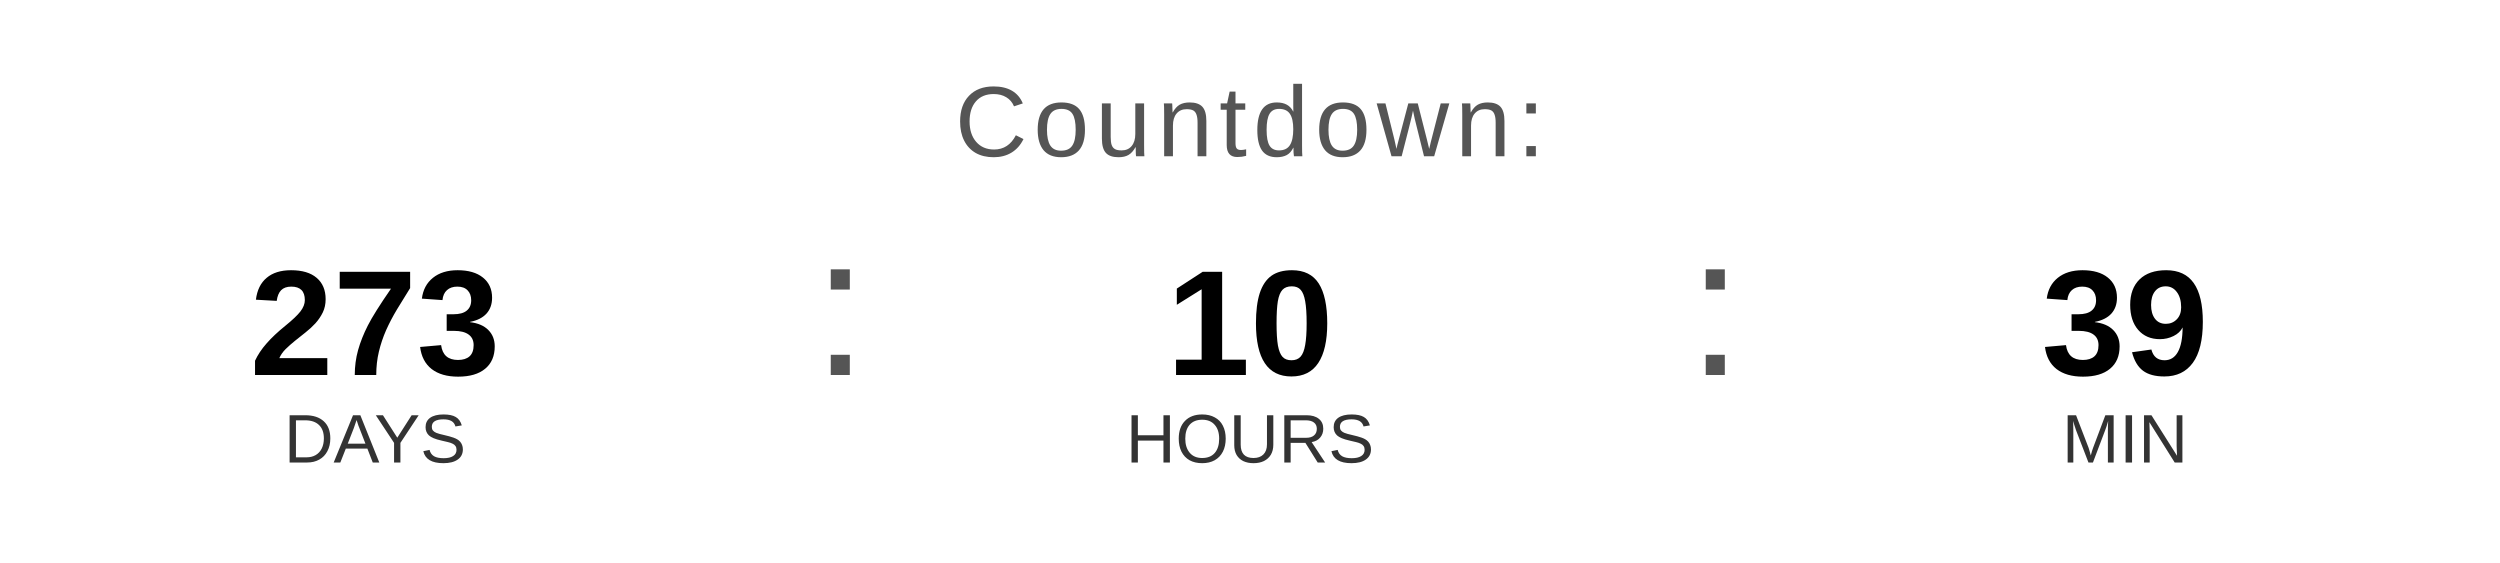
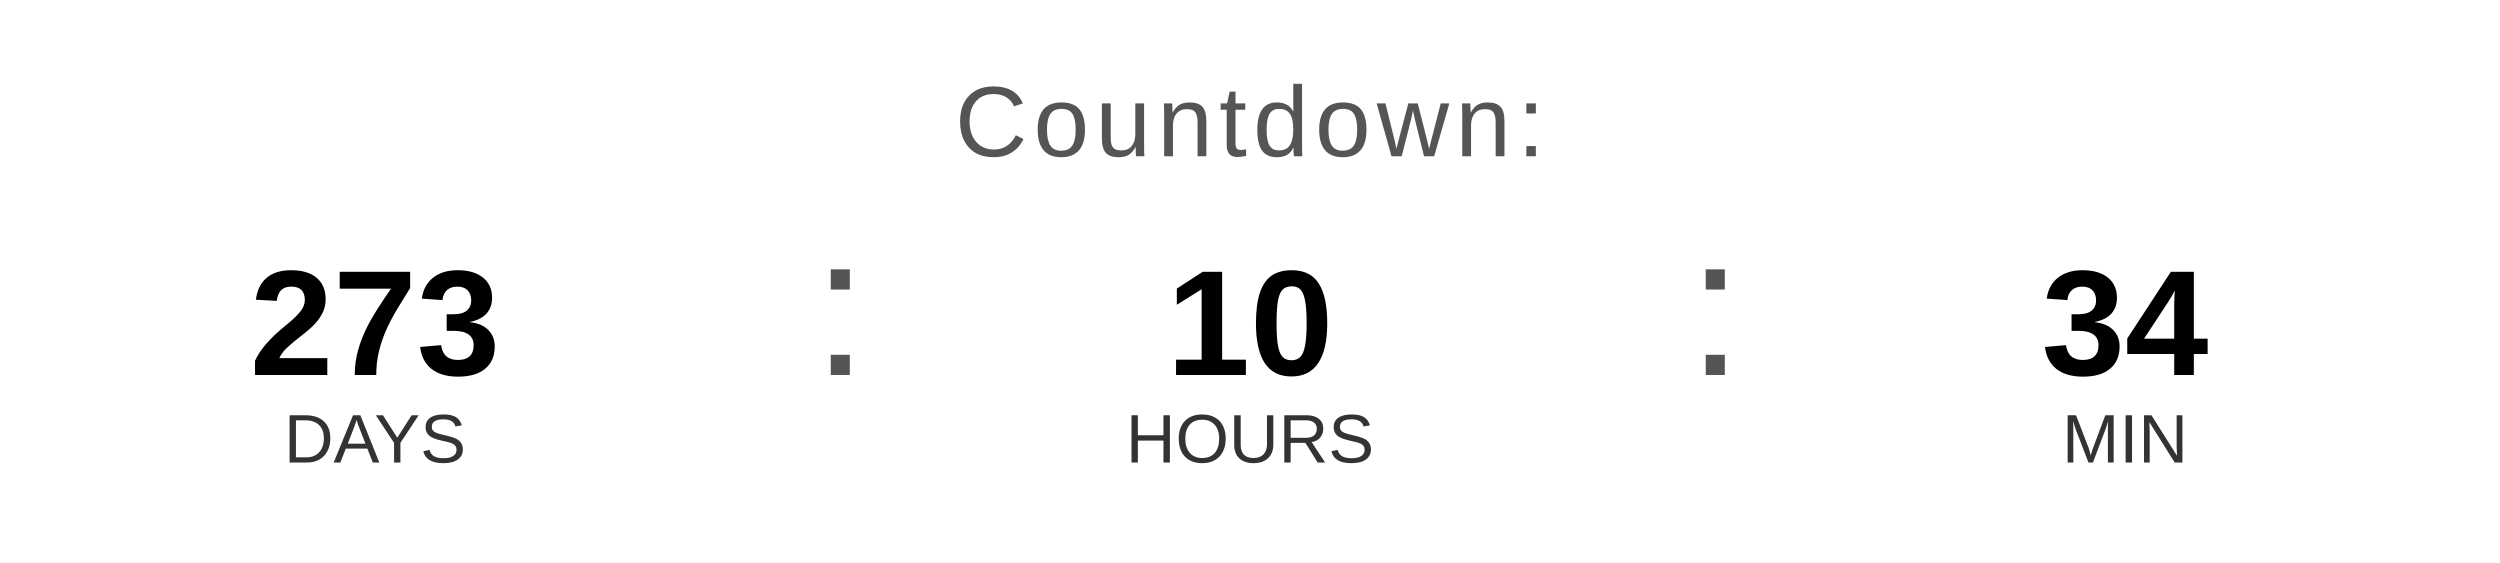
<svg xmlns="http://www.w3.org/2000/svg" width="400" height="90" viewBox="0 0 400 90">
  <text x="200" y="25" font-family="Arial, Helvetica, sans-serif" font-size="16" fill="#555555" text-anchor="middle" letter-spacing="1">
    Countdown:
  </text>
  <text x="60" y="60" font-family="Arial, Helvetica, sans-serif" font-size="24" font-weight="bold" fill="#000000" text-anchor="middle">273</text>
  <text x="60" y="74" font-family="Arial, Helvetica, sans-serif" font-size="11" fill="#333333" text-anchor="middle">DAYS</text>
  <text x="130" y="60" font-family="Arial, sans-serif" font-size="32" fill="#555555">:</text>
  <text x="200" y="60" font-family="Arial, Helvetica, sans-serif" font-size="24" font-weight="bold" fill="#000000" text-anchor="middle">10</text>
  <text x="200" y="74" font-family="Arial, Helvetica, sans-serif" font-size="11" fill="#333333" text-anchor="middle">HOURS</text>
  <text x="270" y="60" font-family="Arial, sans-serif" font-size="32" fill="#555555">:</text>
-   <text x="340" y="60" font-family="Arial, Helvetica, sans-serif" font-size="24" font-weight="bold" fill="#000000" text-anchor="middle">39</text>
+   <text x="340" y="60" font-family="Arial, Helvetica, sans-serif" font-size="24" font-weight="bold" fill="#000000" text-anchor="middle">34</text>
  <text x="340" y="74" font-family="Arial, Helvetica, sans-serif" font-size="11" fill="#333333" text-anchor="middle">MIN</text>
</svg>
